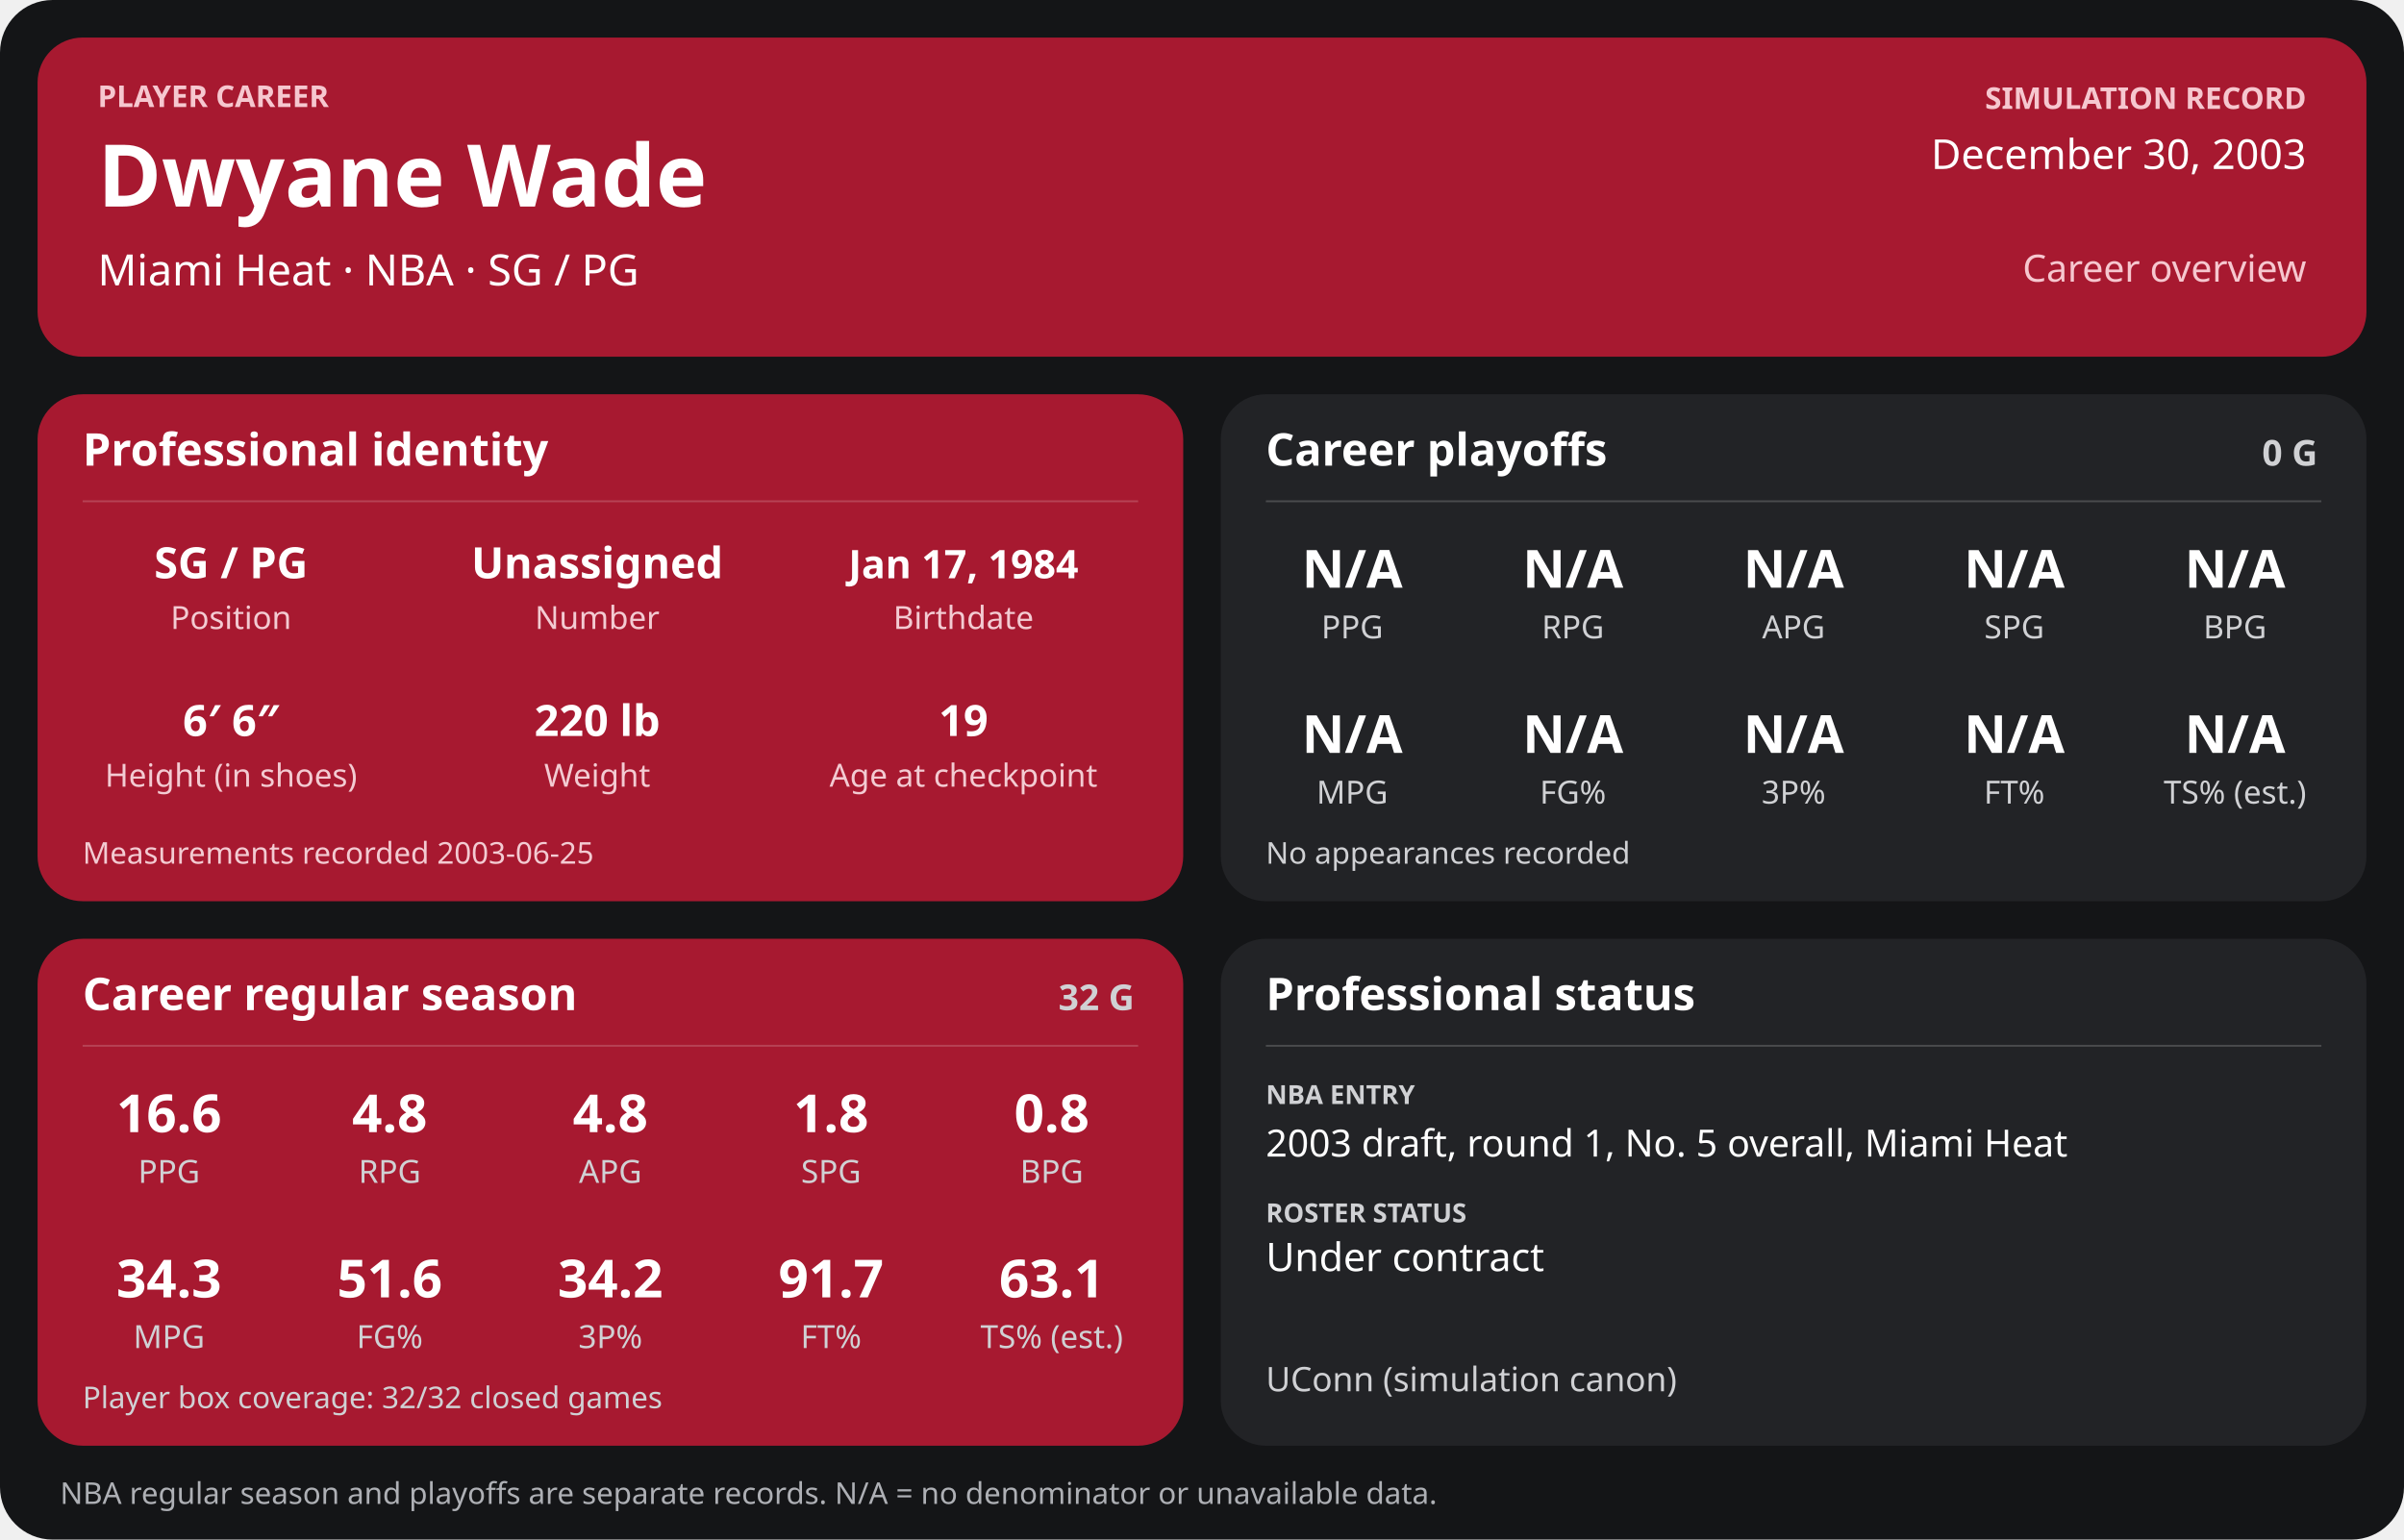
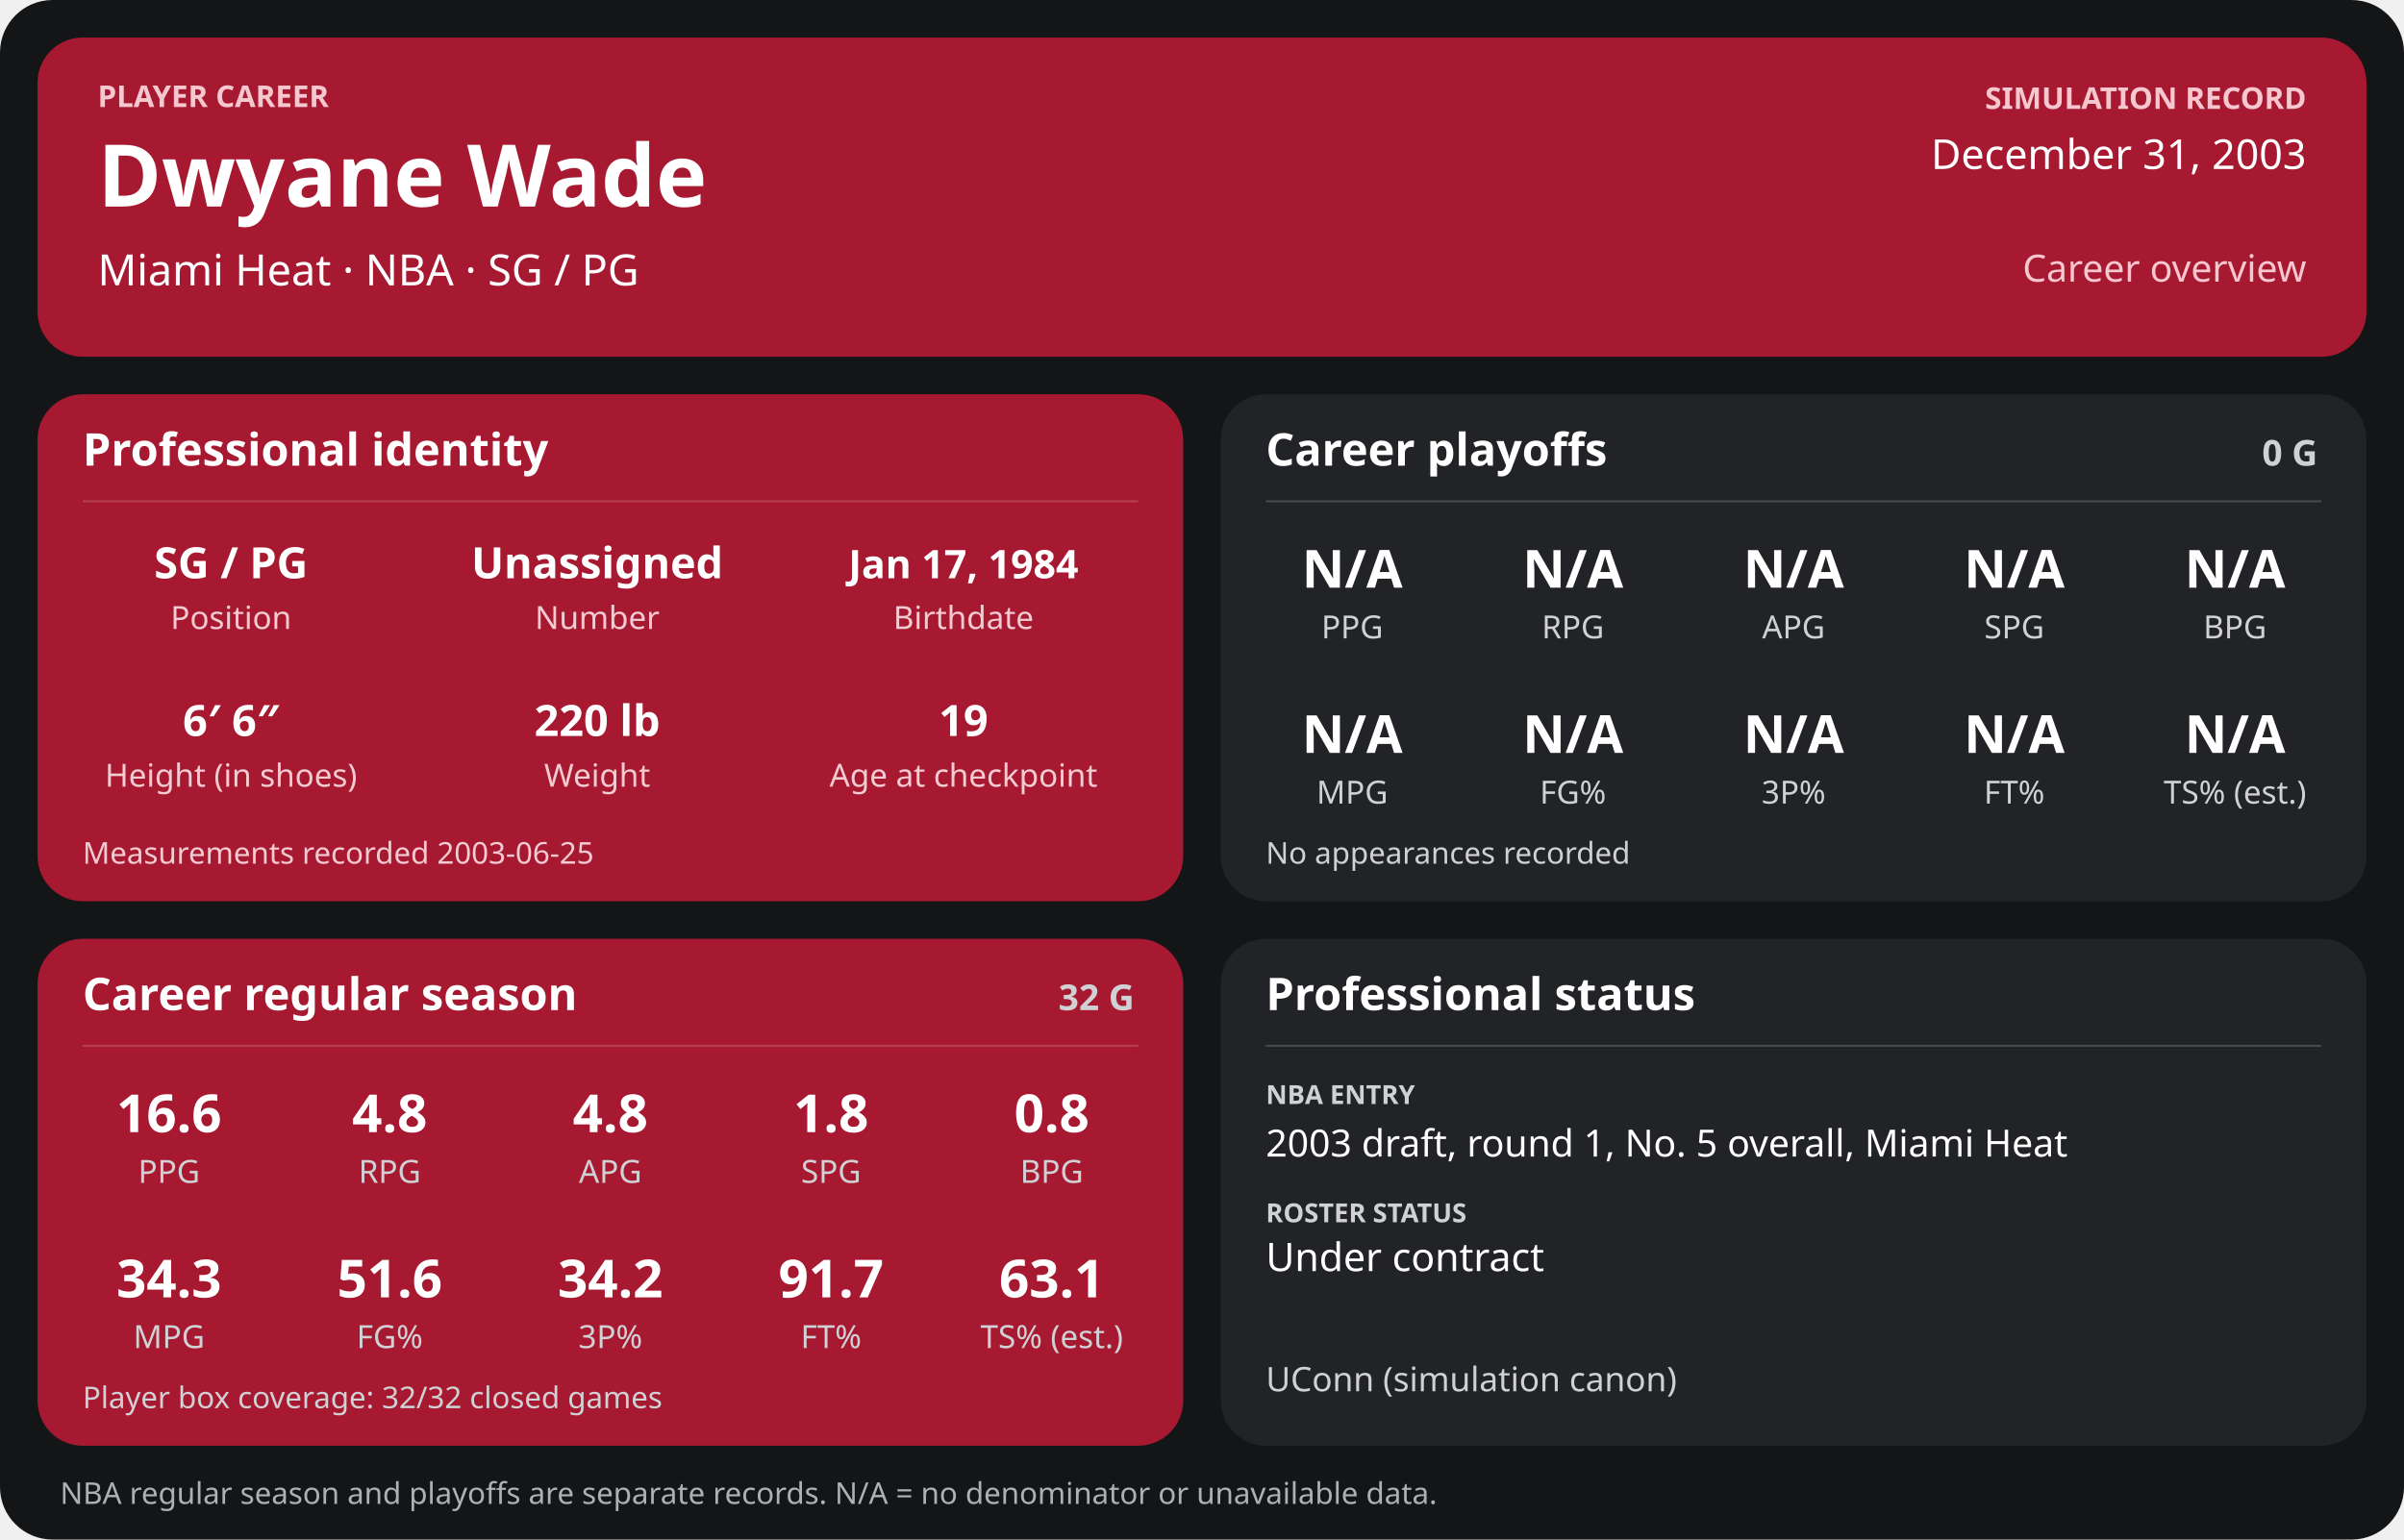
<svg xmlns="http://www.w3.org/2000/svg" width="1280" height="820" viewBox="0 0 1280 820" role="img" aria-labelledby="title desc">
  <rect width="1280" height="820" rx="28" fill="#141517" />
  <g>
    <rect x="20" y="20" width="1240" height="170" rx="24" fill="#a71930" />
    <text x="52" y="57" font-family="sans-serif" fill="#f6c7cf" font-size="16" font-weight="700" text-anchor="start">PLAYER CAREER</text>
    <text x="52" y="110" font-family="sans-serif" fill="#ffffff" font-size="46" font-weight="700" text-anchor="start">Dwyane Wade</text>
    <text x="52" y="152" font-family="sans-serif" fill="#ffffff" font-size="23" font-weight="400" text-anchor="start">Miami Heat  ·  NBA  ·  SG / PG</text>
    <text x="1228" y="58" font-family="sans-serif" fill="#f6c7cf" font-size="16" font-weight="700" text-anchor="end">SIMULATION RECORD</text>
-     <text x="1228" y="90" font-family="sans-serif" fill="#ffffff" font-size="22" font-weight="500" text-anchor="end">December 30, 2003</text>
+     <text x="1228" y="90" font-family="sans-serif" fill="#ffffff" font-size="22" font-weight="500" text-anchor="end">December 31, 2003</text>
    <text x="1228" y="150" font-family="sans-serif" fill="#f6c7cf" font-size="20" font-weight="500" text-anchor="end">Career overview</text>
    <rect x="20" y="210" width="610" height="270" rx="24" fill="#a71930" />
    <text x="44" y="248" font-family="sans-serif" fill="#ffffff" font-size="24" font-weight="700" text-anchor="start">Professional identity</text>
    <line x1="44" y1="267" x2="606" y2="267" stroke="#ffffff" stroke-opacity="0.18" />
    <text x="123" y="308" font-family="sans-serif" fill="#ffffff" font-size="23" font-weight="600" text-anchor="middle">SG / PG</text>
    <text x="123" y="335" font-family="sans-serif" fill="#f3cbd2" font-size="17" font-weight="400" text-anchor="middle">Position</text>
    <text x="318" y="308" font-family="sans-serif" fill="#ffffff" font-size="23" font-weight="600" text-anchor="middle">Unassigned</text>
    <text x="318" y="335" font-family="sans-serif" fill="#f3cbd2" font-size="17" font-weight="400" text-anchor="middle">Number</text>
    <text x="513" y="308" font-family="sans-serif" fill="#ffffff" font-size="21" font-weight="600" text-anchor="middle">Jan 17, 1984</text>
    <text x="513" y="335" font-family="sans-serif" fill="#f3cbd2" font-size="17" font-weight="400" text-anchor="middle">Birthdate</text>
    <text x="123" y="392" font-family="sans-serif" fill="#ffffff" font-size="23" font-weight="600" text-anchor="middle">6′ 6″</text>
    <text x="123" y="419" font-family="sans-serif" fill="#f3cbd2" font-size="17" font-weight="400" text-anchor="middle">Height (in shoes)</text>
    <text x="318" y="392" font-family="sans-serif" fill="#ffffff" font-size="23" font-weight="600" text-anchor="middle">220 lb</text>
    <text x="318" y="419" font-family="sans-serif" fill="#f3cbd2" font-size="17" font-weight="400" text-anchor="middle">Weight</text>
    <text x="513" y="392" font-family="sans-serif" fill="#ffffff" font-size="23" font-weight="600" text-anchor="middle">19</text>
    <text x="513" y="419" font-family="sans-serif" fill="#f3cbd2" font-size="17" font-weight="400" text-anchor="middle">Age at checkpoint</text>
    <text x="44" y="460" font-family="sans-serif" fill="#f3cbd2" font-size="16" font-weight="400" text-anchor="start">Measurements recorded 2003-06-25</text>
    <rect x="650" y="210" width="610" height="270" rx="24" fill="#222326" />
    <text x="674" y="248" font-family="sans-serif" fill="#ffffff" font-size="24" font-weight="700" text-anchor="start">Career playoffs</text>
    <text x="1234" y="248" font-family="sans-serif" fill="#d0d1d4" font-size="19" font-weight="700" text-anchor="end">0 G</text>
    <line x1="674" y1="267" x2="1236" y2="267" stroke="#ffffff" stroke-opacity="0.18" />
    <text x="720.0" y="313" font-family="sans-serif" fill="#ffffff" font-size="28" font-weight="600" text-anchor="middle">N/A</text>
    <text x="720.0" y="340" font-family="sans-serif" fill="#d0d1d4" font-size="17" font-weight="400" text-anchor="middle">PPG</text>
    <text x="837.5" y="313" font-family="sans-serif" fill="#ffffff" font-size="28" font-weight="600" text-anchor="middle">N/A</text>
    <text x="837.5" y="340" font-family="sans-serif" fill="#d0d1d4" font-size="17" font-weight="400" text-anchor="middle">RPG</text>
    <text x="955.0" y="313" font-family="sans-serif" fill="#ffffff" font-size="28" font-weight="600" text-anchor="middle">N/A</text>
    <text x="955.0" y="340" font-family="sans-serif" fill="#d0d1d4" font-size="17" font-weight="400" text-anchor="middle">APG</text>
    <text x="1072.5" y="313" font-family="sans-serif" fill="#ffffff" font-size="28" font-weight="600" text-anchor="middle">N/A</text>
    <text x="1072.5" y="340" font-family="sans-serif" fill="#d0d1d4" font-size="17" font-weight="400" text-anchor="middle">SPG</text>
    <text x="1190.0" y="313" font-family="sans-serif" fill="#ffffff" font-size="28" font-weight="600" text-anchor="middle">N/A</text>
    <text x="1190.0" y="340" font-family="sans-serif" fill="#d0d1d4" font-size="17" font-weight="400" text-anchor="middle">BPG</text>
    <text x="720.0" y="401" font-family="sans-serif" fill="#ffffff" font-size="28" font-weight="600" text-anchor="middle">N/A</text>
    <text x="720.0" y="428" font-family="sans-serif" fill="#d0d1d4" font-size="17" font-weight="400" text-anchor="middle">MPG</text>
    <text x="837.5" y="401" font-family="sans-serif" fill="#ffffff" font-size="28" font-weight="600" text-anchor="middle">N/A</text>
    <text x="837.5" y="428" font-family="sans-serif" fill="#d0d1d4" font-size="17" font-weight="400" text-anchor="middle">FG%</text>
    <text x="955.0" y="401" font-family="sans-serif" fill="#ffffff" font-size="28" font-weight="600" text-anchor="middle">N/A</text>
    <text x="955.0" y="428" font-family="sans-serif" fill="#d0d1d4" font-size="17" font-weight="400" text-anchor="middle">3P%</text>
    <text x="1072.5" y="401" font-family="sans-serif" fill="#ffffff" font-size="28" font-weight="600" text-anchor="middle">N/A</text>
    <text x="1072.5" y="428" font-family="sans-serif" fill="#d0d1d4" font-size="17" font-weight="400" text-anchor="middle">FT%</text>
    <text x="1190.0" y="401" font-family="sans-serif" fill="#ffffff" font-size="28" font-weight="600" text-anchor="middle">N/A</text>
    <text x="1190.0" y="428" font-family="sans-serif" fill="#d0d1d4" font-size="17" font-weight="400" text-anchor="middle">TS% (est.)</text>
    <text x="674" y="460" font-family="sans-serif" fill="#d0d1d4" font-size="16" font-weight="400" text-anchor="start">No appearances recorded</text>
    <rect x="20" y="500" width="610" height="270" rx="24" fill="#a71930" />
    <text x="44" y="538" font-family="sans-serif" fill="#ffffff" font-size="24" font-weight="700" text-anchor="start">Career regular season</text>
    <text x="604" y="538" font-family="sans-serif" fill="#d0d1d4" font-size="19" font-weight="700" text-anchor="end">32 G</text>
    <line x1="44" y1="557" x2="606" y2="557" stroke="#ffffff" stroke-opacity="0.18" />
    <text x="90.0" y="603" font-family="sans-serif" fill="#ffffff" font-size="28" font-weight="600" text-anchor="middle">16.6</text>
    <text x="90.0" y="630" font-family="sans-serif" fill="#d0d1d4" font-size="17" font-weight="400" text-anchor="middle">PPG</text>
    <text x="207.5" y="603" font-family="sans-serif" fill="#ffffff" font-size="28" font-weight="600" text-anchor="middle">4.8</text>
    <text x="207.5" y="630" font-family="sans-serif" fill="#d0d1d4" font-size="17" font-weight="400" text-anchor="middle">RPG</text>
    <text x="325.0" y="603" font-family="sans-serif" fill="#ffffff" font-size="28" font-weight="600" text-anchor="middle">4.8</text>
    <text x="325.0" y="630" font-family="sans-serif" fill="#d0d1d4" font-size="17" font-weight="400" text-anchor="middle">APG</text>
    <text x="442.5" y="603" font-family="sans-serif" fill="#ffffff" font-size="28" font-weight="600" text-anchor="middle">1.8</text>
    <text x="442.5" y="630" font-family="sans-serif" fill="#d0d1d4" font-size="17" font-weight="400" text-anchor="middle">SPG</text>
    <text x="560.0" y="603" font-family="sans-serif" fill="#ffffff" font-size="28" font-weight="600" text-anchor="middle">0.8</text>
    <text x="560.0" y="630" font-family="sans-serif" fill="#d0d1d4" font-size="17" font-weight="400" text-anchor="middle">BPG</text>
    <text x="90.0" y="691" font-family="sans-serif" fill="#ffffff" font-size="28" font-weight="600" text-anchor="middle">34.3</text>
    <text x="90.0" y="718" font-family="sans-serif" fill="#d0d1d4" font-size="17" font-weight="400" text-anchor="middle">MPG</text>
    <text x="207.5" y="691" font-family="sans-serif" fill="#ffffff" font-size="28" font-weight="600" text-anchor="middle">51.6</text>
    <text x="207.5" y="718" font-family="sans-serif" fill="#d0d1d4" font-size="17" font-weight="400" text-anchor="middle">FG%</text>
    <text x="325.0" y="691" font-family="sans-serif" fill="#ffffff" font-size="28" font-weight="600" text-anchor="middle">34.2</text>
    <text x="325.0" y="718" font-family="sans-serif" fill="#d0d1d4" font-size="17" font-weight="400" text-anchor="middle">3P%</text>
    <text x="442.5" y="691" font-family="sans-serif" fill="#ffffff" font-size="28" font-weight="600" text-anchor="middle">91.7</text>
    <text x="442.5" y="718" font-family="sans-serif" fill="#d0d1d4" font-size="17" font-weight="400" text-anchor="middle">FT%</text>
    <text x="560.0" y="691" font-family="sans-serif" fill="#ffffff" font-size="28" font-weight="600" text-anchor="middle">63.1</text>
    <text x="560.0" y="718" font-family="sans-serif" fill="#d0d1d4" font-size="17" font-weight="400" text-anchor="middle">TS% (est.)</text>
    <text x="44" y="750" font-family="sans-serif" fill="#d0d1d4" font-size="16" font-weight="400" text-anchor="start">Player box coverage: 32/32 closed games</text>
    <rect x="650" y="500" width="610" height="270" rx="24" fill="#222326" />
    <text x="674" y="538" font-family="sans-serif" fill="#ffffff" font-size="24" font-weight="700" text-anchor="start">Professional status</text>
    <line x1="674" y1="557" x2="1236" y2="557" stroke="#ffffff" stroke-opacity="0.18" />
    <text x="674" y="588" font-family="sans-serif" fill="#d0d1d4" font-size="14" font-weight="700" text-anchor="start">NBA ENTRY</text>
    <text x="674" y="616" font-family="sans-serif" fill="#ffffff" font-size="20" font-weight="500" text-anchor="start">2003 draft, round 1, No. 5 overall, Miami Heat</text>
    <text x="674" y="651" font-family="sans-serif" fill="#d0d1d4" font-size="14" font-weight="700" text-anchor="start">ROSTER STATUS</text>
    <text x="674" y="677" font-family="sans-serif" fill="#ffffff" font-size="21" font-weight="500" text-anchor="start">Under contract</text>
    <text x="674" y="741" font-family="sans-serif" fill="#d0d1d4" font-size="18" font-weight="400" text-anchor="start">UConn (simulation canon)</text>
    <text x="32" y="801" font-family="sans-serif" fill="#aeb0b5" font-size="16" font-weight="400" text-anchor="start">NBA regular season and playoffs are separate records. N/A = no denominator or unavailable data.</text>
  </g>
</svg>
